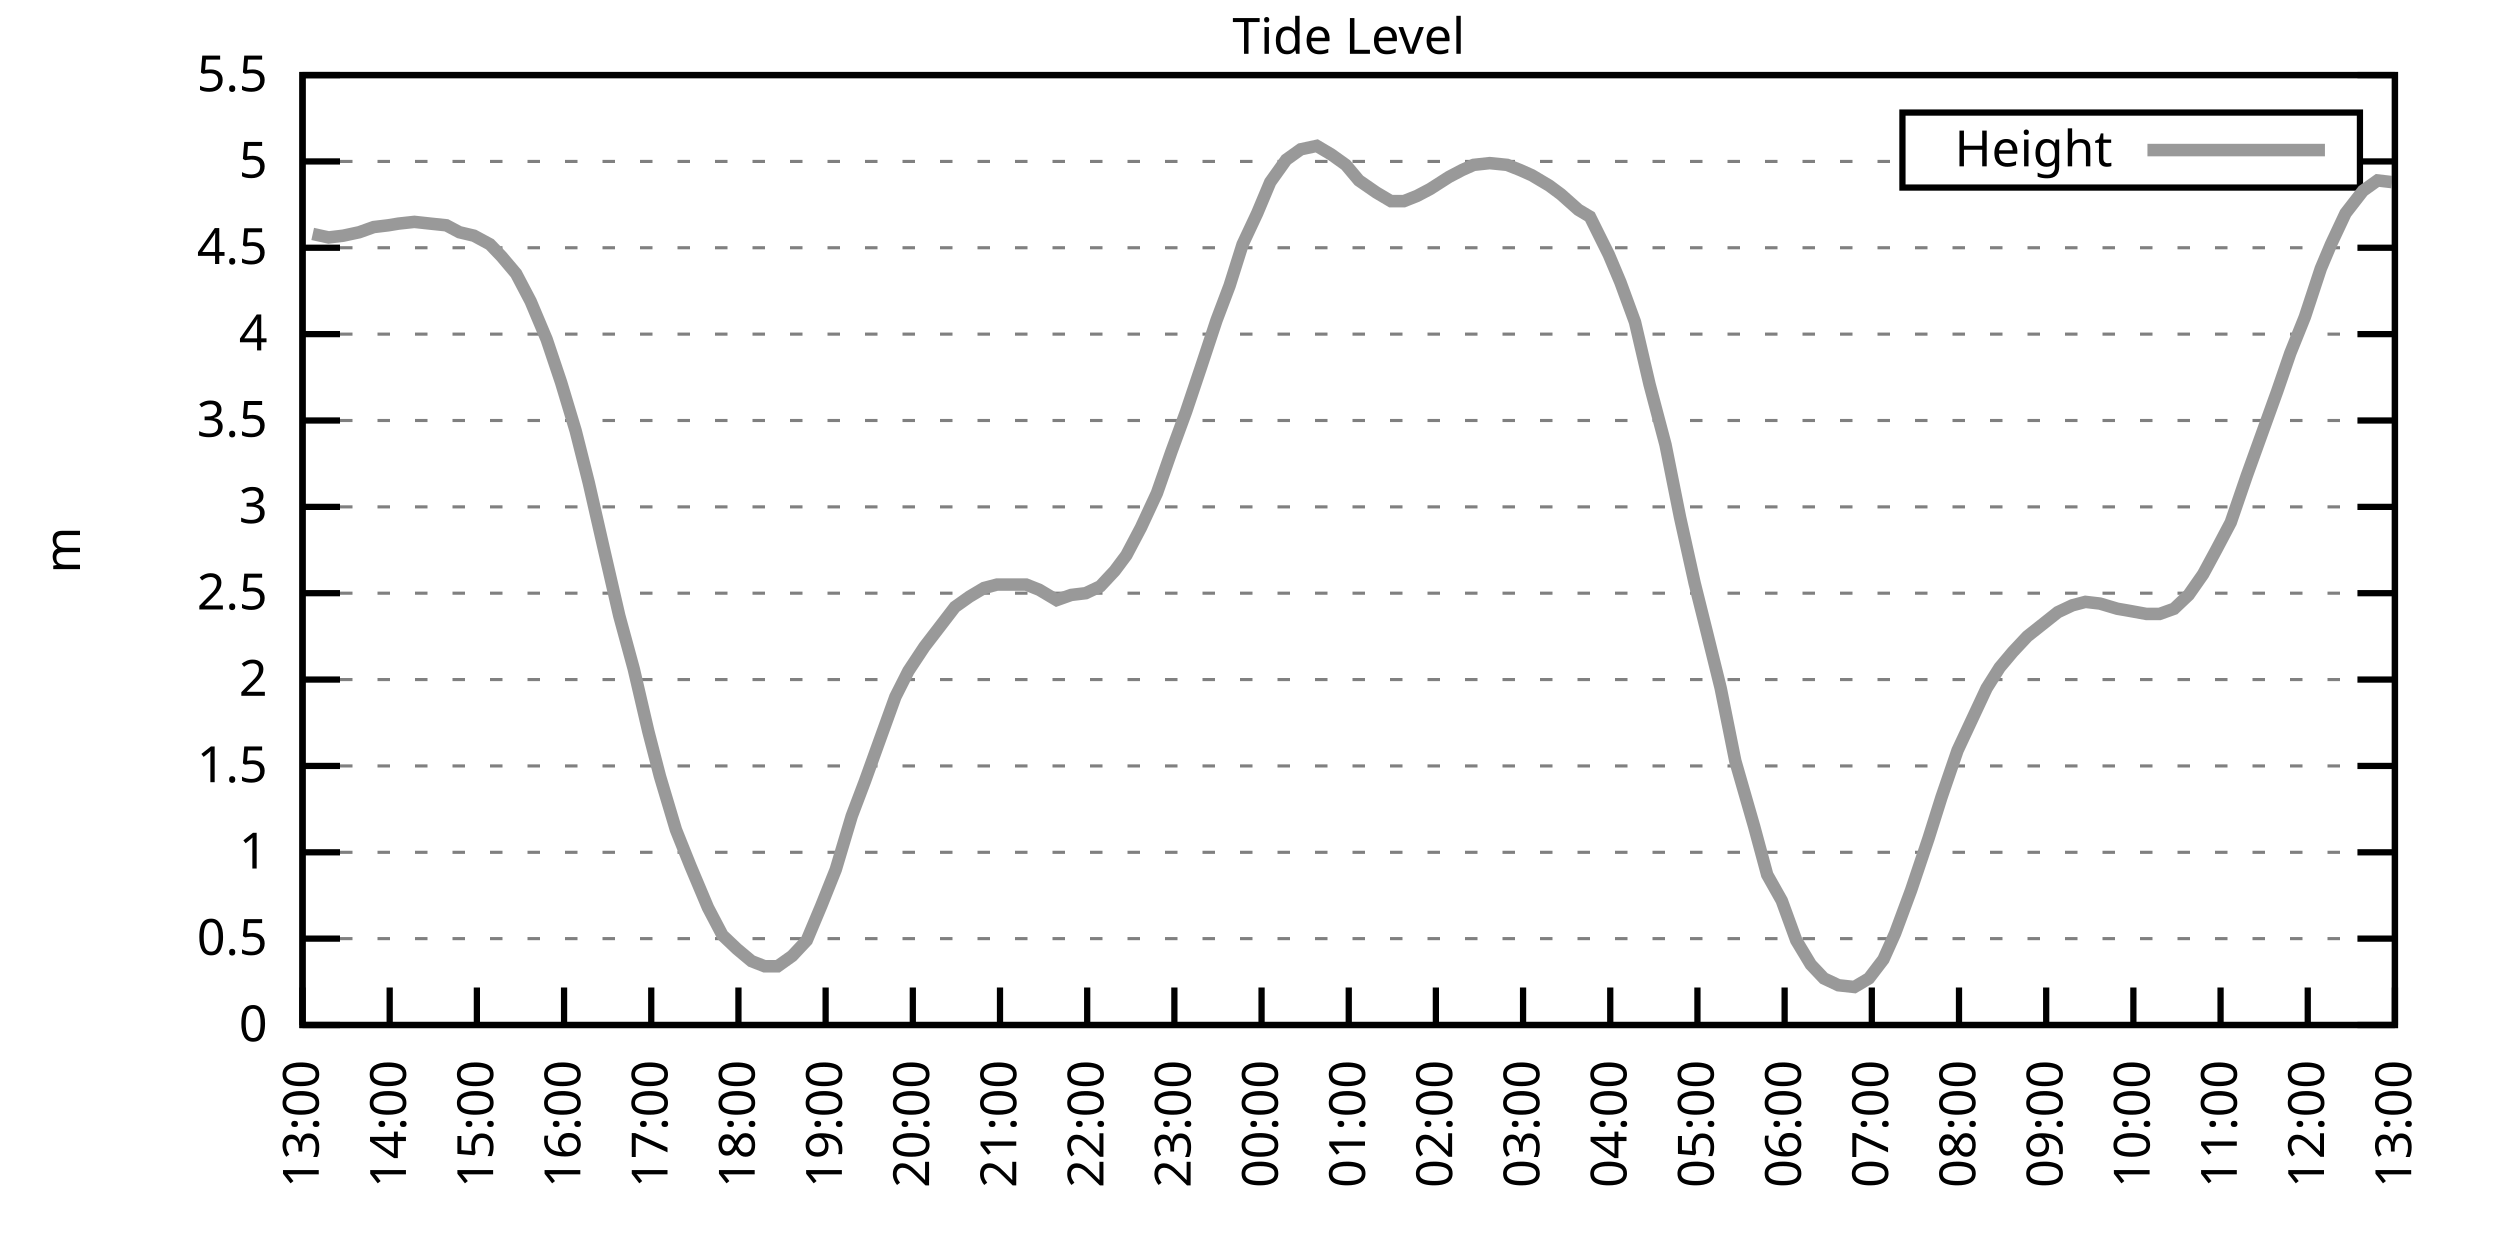
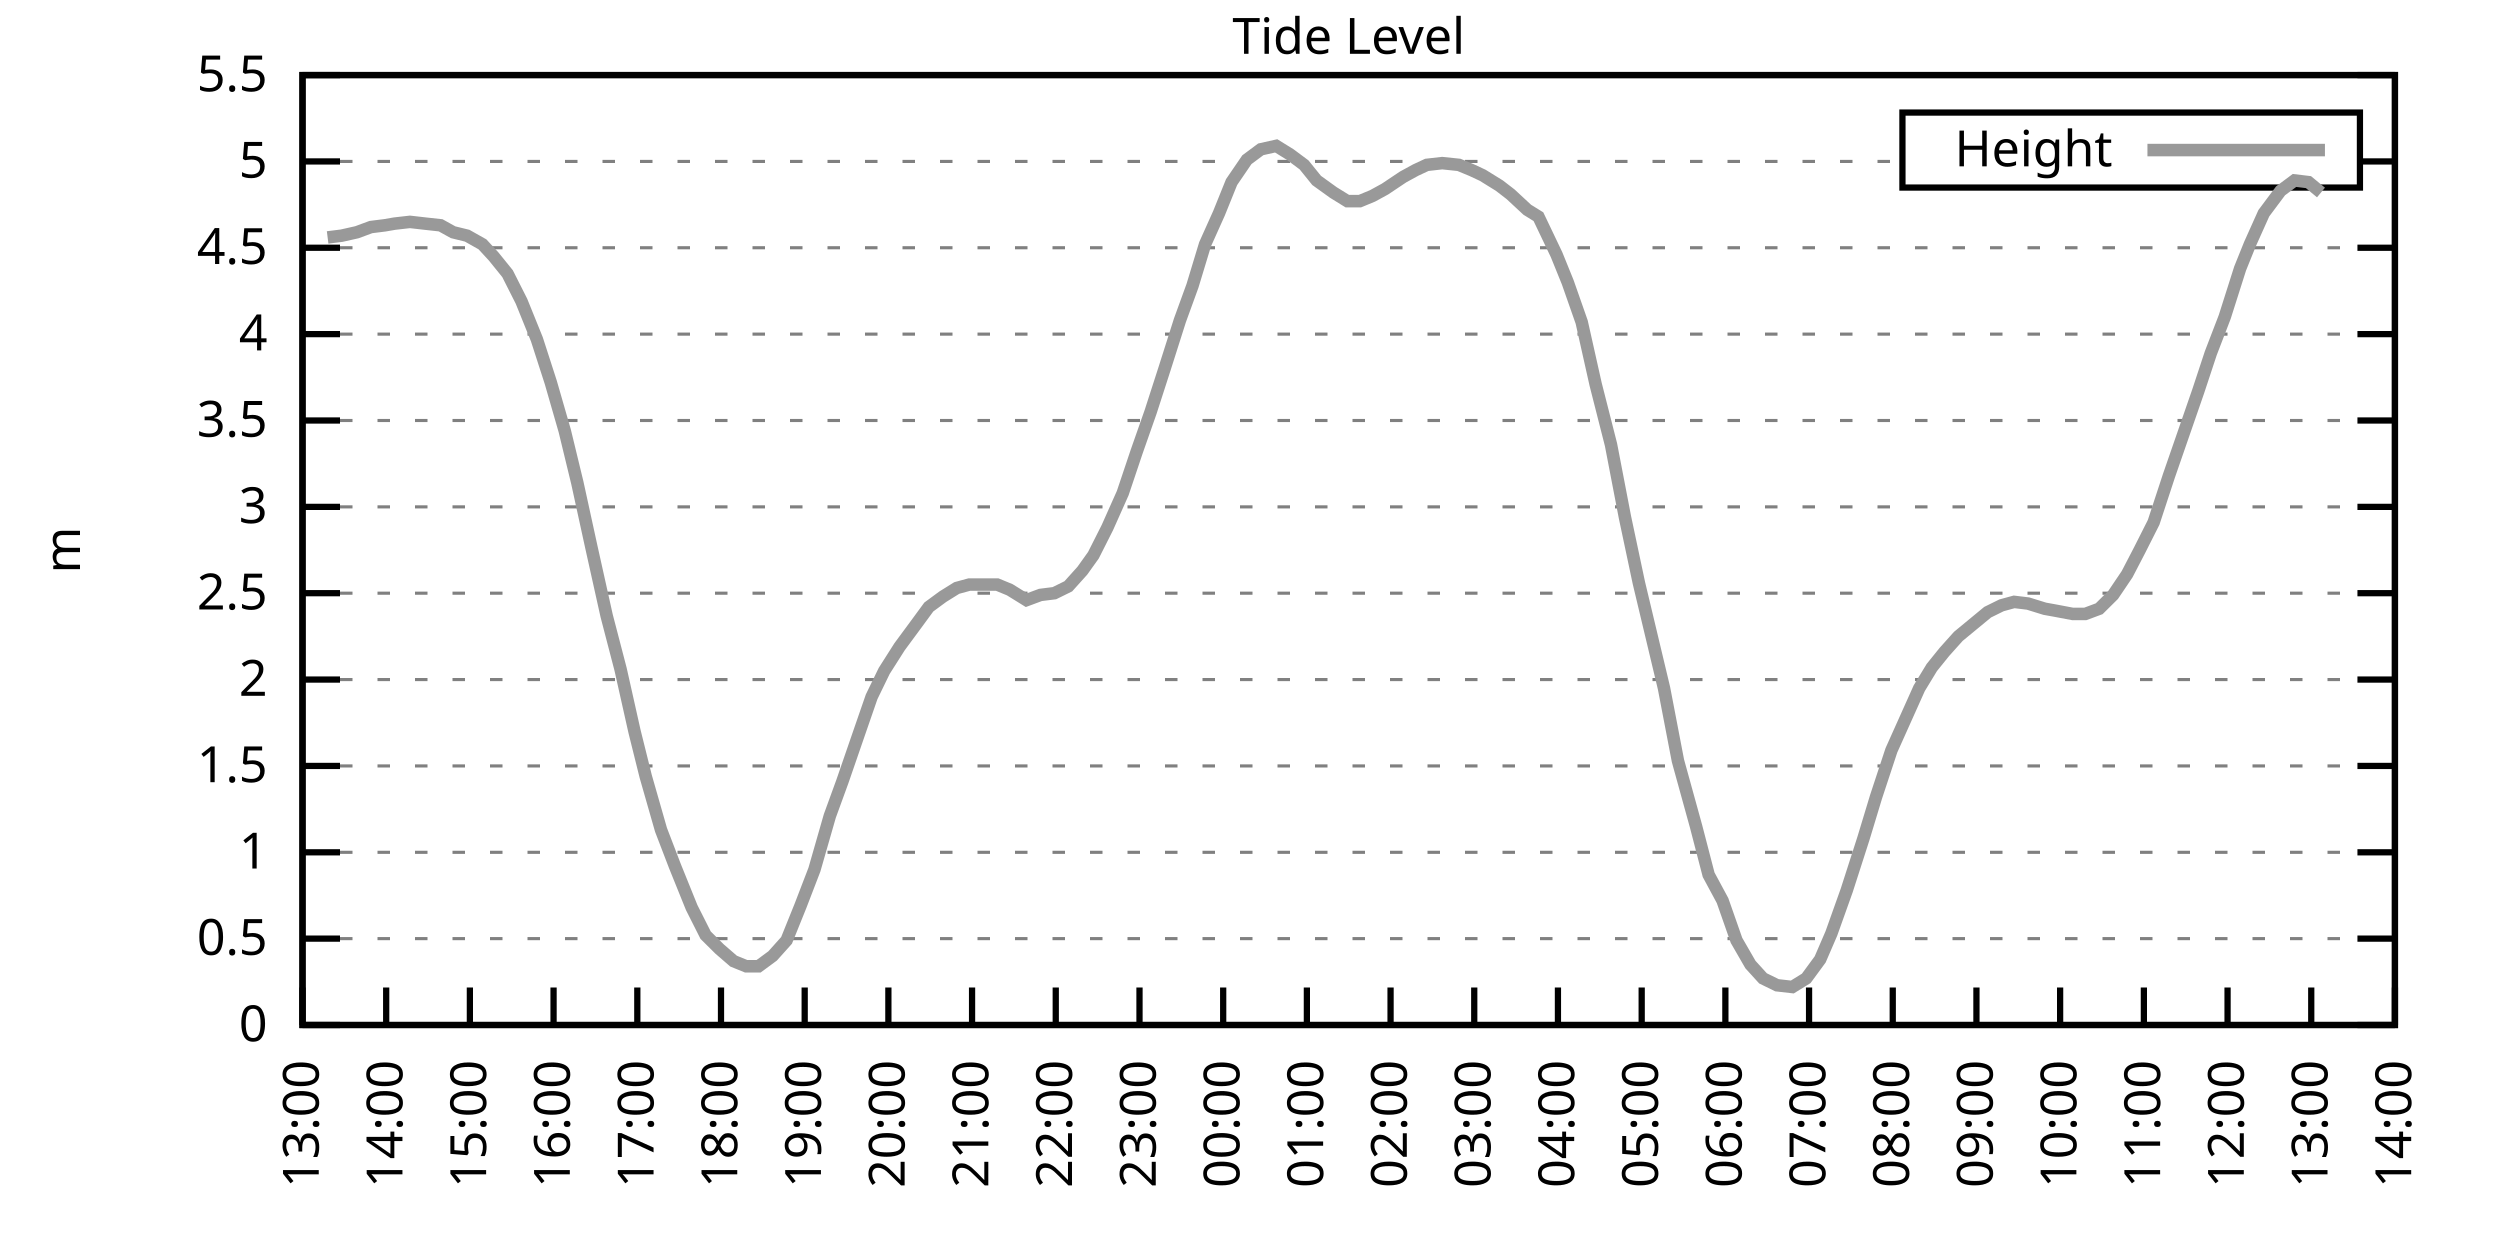
<svg xmlns="http://www.w3.org/2000/svg" xmlns:xlink="http://www.w3.org/1999/xlink" width="400" height="200" viewBox="0 0 400 200">
  <g id="gnuplot_canvas">
    <rect x="0" y="0" width="400" height="200" fill="none" />
    <defs>
      <circle id="gpDot" r="0.5" stroke-width="0.5" stroke="currentColor" />
      <path id="gpPt0" stroke-width="0.333" stroke="currentColor" d="M-1,0 h2 M0,-1 v2" />
      <path id="gpPt1" stroke-width="0.333" stroke="currentColor" d="M-1,-1 L1,1 M1,-1 L-1,1" />
      <path id="gpPt2" stroke-width="0.333" stroke="currentColor" d="M-1,0 L1,0 M0,-1 L0,1 M-1,-1 L1,1 M-1,1 L1,-1" />
      <rect id="gpPt3" stroke-width="0.333" stroke="currentColor" x="-1" y="-1" width="2" height="2" />
      <rect id="gpPt4" stroke-width="0.333" stroke="currentColor" fill="currentColor" x="-1" y="-1" width="2" height="2" />
      <circle id="gpPt5" stroke-width="0.333" stroke="currentColor" cx="0" cy="0" r="1" />
      <use xlink:href="#gpPt5" id="gpPt6" fill="currentColor" stroke="none" />
      <path id="gpPt7" stroke-width="0.333" stroke="currentColor" d="M0,-1.33 L-1.33,0.67 L1.33,0.67 z" />
      <use xlink:href="#gpPt7" id="gpPt8" fill="currentColor" stroke="none" />
      <use xlink:href="#gpPt7" id="gpPt9" stroke="currentColor" transform="rotate(180)" />
      <use xlink:href="#gpPt9" id="gpPt10" fill="currentColor" stroke="none" />
      <use xlink:href="#gpPt3" id="gpPt11" stroke="currentColor" transform="rotate(45)" />
      <use xlink:href="#gpPt11" id="gpPt12" fill="currentColor" stroke="none" />
      <path id="gpPt13" stroke-width="0.333" stroke="currentColor" d="M0,1.330 L1.265,0.411 L0.782,-1.067 L-0.782,-1.076 L-1.265,0.411 z" />
      <use xlink:href="#gpPt13" id="gpPt14" fill="currentColor" stroke="none" />
      <filter id="textbox" filterUnits="objectBoundingBox" x="0" y="0" height="1" width="1">
        <feFlood flood-color="white" flood-opacity="1" result="bgnd" />
        <feComposite in="SourceGraphic" in2="bgnd" operator="atop" />
      </filter>
      <filter id="greybox" filterUnits="objectBoundingBox" x="0" y="0" height="1" width="1">
        <feFlood flood-color="lightgrey" flood-opacity="1" result="grey" />
        <feComposite in="SourceGraphic" in2="grey" operator="atop" />
      </filter>
    </defs>
    <g fill="none" color="white" stroke="currentColor" stroke-width="1.00" stroke-linecap="butt" stroke-linejoin="miter">
</g>
    <g fill="none" color="black" stroke="currentColor" stroke-width="1.00" stroke-linecap="butt" stroke-linejoin="miter">
      <g stroke="none" shape-rendering="crispEdges">
        <polygon fill="rgb(255, 255, 255)" points="48.40,164.00 383.18,164.00 383.18,12.02 48.40,12.02 " />
      </g>
    </g>
    <g fill="none" color="black" stroke="currentColor" stroke-width="1.00" stroke-linecap="butt" stroke-linejoin="miter">
</g>
    <g fill="none" color="black" stroke="black" stroke-width="0.50" stroke-linecap="butt" stroke-linejoin="miter">
</g>
    <g fill="none" color="gray" stroke="currentColor" stroke-width="0.50" stroke-linecap="butt" stroke-linejoin="miter">
      <path stroke="gray" stroke-dasharray="2,4" class="gridline" d="M48.40,164.00 L383.19,164.00  " />
    </g>
    <g fill="none" color="gray" stroke="gray" stroke-width="1.00" stroke-linecap="butt" stroke-linejoin="miter">
</g>
    <g fill="none" color="black" stroke="currentColor" stroke-width="1.00" stroke-linecap="butt" stroke-linejoin="miter">
      <path stroke="black" d="M48.40,164.00 L54.40,164.00 M383.19,164.00 L377.19,164.00  " />
      <g transform="translate(42.80,166.60)" stroke="none" fill="black" font-family="Sans" font-size="8.00" text-anchor="end">
        <text>
          <tspan font-family="Sans"> 0</tspan>
        </text>
      </g>
    </g>
    <g fill="none" color="black" stroke="currentColor" stroke-width="1.00" stroke-linecap="butt" stroke-linejoin="miter">
</g>
    <g fill="none" color="black" stroke="black" stroke-width="0.50" stroke-linecap="butt" stroke-linejoin="miter">
</g>
    <g fill="none" color="gray" stroke="currentColor" stroke-width="0.50" stroke-linecap="butt" stroke-linejoin="miter">
      <path stroke="gray" stroke-dasharray="2,4" class="gridline" d="M48.40,150.18 L383.19,150.18  " />
    </g>
    <g fill="none" color="gray" stroke="gray" stroke-width="1.00" stroke-linecap="butt" stroke-linejoin="miter">
</g>
    <g fill="none" color="black" stroke="currentColor" stroke-width="1.00" stroke-linecap="butt" stroke-linejoin="miter">
      <path stroke="black" d="M48.40,150.18 L54.40,150.18 M383.19,150.18 L377.19,150.18  " />
      <g transform="translate(42.80,152.78)" stroke="none" fill="black" font-family="Sans" font-size="8.00" text-anchor="end">
        <text>
          <tspan font-family="Sans"> 0.5</tspan>
        </text>
      </g>
    </g>
    <g fill="none" color="black" stroke="currentColor" stroke-width="1.00" stroke-linecap="butt" stroke-linejoin="miter">
</g>
    <g fill="none" color="black" stroke="black" stroke-width="0.50" stroke-linecap="butt" stroke-linejoin="miter">
</g>
    <g fill="none" color="gray" stroke="currentColor" stroke-width="0.50" stroke-linecap="butt" stroke-linejoin="miter">
      <path stroke="gray" stroke-dasharray="2,4" class="gridline" d="M48.40,136.37 L383.19,136.37  " />
    </g>
    <g fill="none" color="gray" stroke="gray" stroke-width="1.00" stroke-linecap="butt" stroke-linejoin="miter">
</g>
    <g fill="none" color="black" stroke="currentColor" stroke-width="1.00" stroke-linecap="butt" stroke-linejoin="miter">
      <path stroke="black" d="M48.40,136.37 L54.40,136.37 M383.19,136.37 L377.19,136.37  " />
      <g transform="translate(42.80,138.97)" stroke="none" fill="black" font-family="Sans" font-size="8.00" text-anchor="end">
        <text>
          <tspan font-family="Sans"> 1</tspan>
        </text>
      </g>
    </g>
    <g fill="none" color="black" stroke="currentColor" stroke-width="1.00" stroke-linecap="butt" stroke-linejoin="miter">
</g>
    <g fill="none" color="black" stroke="black" stroke-width="0.50" stroke-linecap="butt" stroke-linejoin="miter">
</g>
    <g fill="none" color="gray" stroke="currentColor" stroke-width="0.50" stroke-linecap="butt" stroke-linejoin="miter">
      <path stroke="gray" stroke-dasharray="2,4" class="gridline" d="M48.40,122.55 L383.19,122.55  " />
    </g>
    <g fill="none" color="gray" stroke="gray" stroke-width="1.00" stroke-linecap="butt" stroke-linejoin="miter">
</g>
    <g fill="none" color="black" stroke="currentColor" stroke-width="1.00" stroke-linecap="butt" stroke-linejoin="miter">
      <path stroke="black" d="M48.40,122.55 L54.40,122.55 M383.19,122.55 L377.19,122.55  " />
      <g transform="translate(42.80,125.15)" stroke="none" fill="black" font-family="Sans" font-size="8.00" text-anchor="end">
        <text>
          <tspan font-family="Sans"> 1.5</tspan>
        </text>
      </g>
    </g>
    <g fill="none" color="black" stroke="currentColor" stroke-width="1.00" stroke-linecap="butt" stroke-linejoin="miter">
</g>
    <g fill="none" color="black" stroke="black" stroke-width="0.50" stroke-linecap="butt" stroke-linejoin="miter">
</g>
    <g fill="none" color="gray" stroke="currentColor" stroke-width="0.50" stroke-linecap="butt" stroke-linejoin="miter">
      <path stroke="gray" stroke-dasharray="2,4" class="gridline" d="M48.40,108.73 L383.19,108.73  " />
    </g>
    <g fill="none" color="gray" stroke="gray" stroke-width="1.00" stroke-linecap="butt" stroke-linejoin="miter">
</g>
    <g fill="none" color="black" stroke="currentColor" stroke-width="1.00" stroke-linecap="butt" stroke-linejoin="miter">
      <path stroke="black" d="M48.40,108.73 L54.40,108.73 M383.19,108.73 L377.19,108.73  " />
      <g transform="translate(42.80,111.33)" stroke="none" fill="black" font-family="Sans" font-size="8.00" text-anchor="end">
        <text>
          <tspan font-family="Sans"> 2</tspan>
        </text>
      </g>
    </g>
    <g fill="none" color="black" stroke="currentColor" stroke-width="1.00" stroke-linecap="butt" stroke-linejoin="miter">
</g>
    <g fill="none" color="black" stroke="black" stroke-width="0.50" stroke-linecap="butt" stroke-linejoin="miter">
</g>
    <g fill="none" color="gray" stroke="currentColor" stroke-width="0.50" stroke-linecap="butt" stroke-linejoin="miter">
      <path stroke="gray" stroke-dasharray="2,4" class="gridline" d="M48.40,94.91 L383.19,94.91  " />
    </g>
    <g fill="none" color="gray" stroke="gray" stroke-width="1.00" stroke-linecap="butt" stroke-linejoin="miter">
</g>
    <g fill="none" color="black" stroke="currentColor" stroke-width="1.00" stroke-linecap="butt" stroke-linejoin="miter">
      <path stroke="black" d="M48.40,94.91 L54.40,94.91 M383.19,94.91 L377.19,94.91  " />
      <g transform="translate(42.80,97.51)" stroke="none" fill="black" font-family="Sans" font-size="8.00" text-anchor="end">
        <text>
          <tspan font-family="Sans"> 2.5</tspan>
        </text>
      </g>
    </g>
    <g fill="none" color="black" stroke="currentColor" stroke-width="1.00" stroke-linecap="butt" stroke-linejoin="miter">
</g>
    <g fill="none" color="black" stroke="black" stroke-width="0.50" stroke-linecap="butt" stroke-linejoin="miter">
</g>
    <g fill="none" color="gray" stroke="currentColor" stroke-width="0.50" stroke-linecap="butt" stroke-linejoin="miter">
      <path stroke="gray" stroke-dasharray="2,4" class="gridline" d="M48.40,81.10 L383.19,81.10  " />
    </g>
    <g fill="none" color="gray" stroke="gray" stroke-width="1.00" stroke-linecap="butt" stroke-linejoin="miter">
</g>
    <g fill="none" color="black" stroke="currentColor" stroke-width="1.00" stroke-linecap="butt" stroke-linejoin="miter">
      <path stroke="black" d="M48.40,81.10 L54.40,81.10 M383.19,81.10 L377.19,81.10  " />
      <g transform="translate(42.80,83.70)" stroke="none" fill="black" font-family="Sans" font-size="8.00" text-anchor="end">
        <text>
          <tspan font-family="Sans"> 3</tspan>
        </text>
      </g>
    </g>
    <g fill="none" color="black" stroke="currentColor" stroke-width="1.00" stroke-linecap="butt" stroke-linejoin="miter">
</g>
    <g fill="none" color="black" stroke="black" stroke-width="0.50" stroke-linecap="butt" stroke-linejoin="miter">
</g>
    <g fill="none" color="gray" stroke="currentColor" stroke-width="0.50" stroke-linecap="butt" stroke-linejoin="miter">
      <path stroke="gray" stroke-dasharray="2,4" class="gridline" d="M48.40,67.28 L383.19,67.28  " />
    </g>
    <g fill="none" color="gray" stroke="gray" stroke-width="1.00" stroke-linecap="butt" stroke-linejoin="miter">
</g>
    <g fill="none" color="black" stroke="currentColor" stroke-width="1.00" stroke-linecap="butt" stroke-linejoin="miter">
      <path stroke="black" d="M48.40,67.28 L54.40,67.28 M383.19,67.28 L377.19,67.28  " />
      <g transform="translate(42.80,69.88)" stroke="none" fill="black" font-family="Sans" font-size="8.00" text-anchor="end">
        <text>
          <tspan font-family="Sans"> 3.5</tspan>
        </text>
      </g>
    </g>
    <g fill="none" color="black" stroke="currentColor" stroke-width="1.00" stroke-linecap="butt" stroke-linejoin="miter">
</g>
    <g fill="none" color="black" stroke="black" stroke-width="0.50" stroke-linecap="butt" stroke-linejoin="miter">
</g>
    <g fill="none" color="gray" stroke="currentColor" stroke-width="0.50" stroke-linecap="butt" stroke-linejoin="miter">
      <path stroke="gray" stroke-dasharray="2,4" class="gridline" d="M48.40,53.46 L383.19,53.46  " />
    </g>
    <g fill="none" color="gray" stroke="gray" stroke-width="1.00" stroke-linecap="butt" stroke-linejoin="miter">
</g>
    <g fill="none" color="black" stroke="currentColor" stroke-width="1.00" stroke-linecap="butt" stroke-linejoin="miter">
      <path stroke="black" d="M48.40,53.46 L54.40,53.46 M383.19,53.46 L377.19,53.46  " />
      <g transform="translate(42.80,56.06)" stroke="none" fill="black" font-family="Sans" font-size="8.00" text-anchor="end">
        <text>
          <tspan font-family="Sans"> 4</tspan>
        </text>
      </g>
    </g>
    <g fill="none" color="black" stroke="currentColor" stroke-width="1.00" stroke-linecap="butt" stroke-linejoin="miter">
</g>
    <g fill="none" color="black" stroke="black" stroke-width="0.50" stroke-linecap="butt" stroke-linejoin="miter">
</g>
    <g fill="none" color="gray" stroke="currentColor" stroke-width="0.50" stroke-linecap="butt" stroke-linejoin="miter">
      <path stroke="gray" stroke-dasharray="2,4" class="gridline" d="M48.40,39.64 L383.19,39.64  " />
    </g>
    <g fill="none" color="gray" stroke="gray" stroke-width="1.00" stroke-linecap="butt" stroke-linejoin="miter">
</g>
    <g fill="none" color="black" stroke="currentColor" stroke-width="1.00" stroke-linecap="butt" stroke-linejoin="miter">
      <path stroke="black" d="M48.40,39.64 L54.40,39.64 M383.19,39.64 L377.19,39.64  " />
      <g transform="translate(42.80,42.24)" stroke="none" fill="black" font-family="Sans" font-size="8.00" text-anchor="end">
        <text>
          <tspan font-family="Sans"> 4.5</tspan>
        </text>
      </g>
    </g>
    <g fill="none" color="black" stroke="currentColor" stroke-width="1.00" stroke-linecap="butt" stroke-linejoin="miter">
</g>
    <g fill="none" color="black" stroke="black" stroke-width="0.50" stroke-linecap="butt" stroke-linejoin="miter">
</g>
    <g fill="none" color="gray" stroke="currentColor" stroke-width="0.50" stroke-linecap="butt" stroke-linejoin="miter">
      <path stroke="gray" stroke-dasharray="2,4" class="gridline" d="M48.40,25.83 L304.39,25.83 M377.59,25.83 L383.19,25.83  " />
    </g>
    <g fill="none" color="gray" stroke="gray" stroke-width="1.00" stroke-linecap="butt" stroke-linejoin="miter">
</g>
    <g fill="none" color="black" stroke="currentColor" stroke-width="1.00" stroke-linecap="butt" stroke-linejoin="miter">
      <path stroke="black" d="M48.40,25.83 L54.40,25.83 M383.19,25.83 L377.19,25.83  " />
      <g transform="translate(42.80,28.43)" stroke="none" fill="black" font-family="Sans" font-size="8.00" text-anchor="end">
        <text>
          <tspan font-family="Sans"> 5</tspan>
        </text>
      </g>
    </g>
    <g fill="none" color="black" stroke="currentColor" stroke-width="1.00" stroke-linecap="butt" stroke-linejoin="miter">
</g>
    <g fill="none" color="black" stroke="black" stroke-width="0.50" stroke-linecap="butt" stroke-linejoin="miter">
</g>
    <g fill="none" color="gray" stroke="currentColor" stroke-width="0.50" stroke-linecap="butt" stroke-linejoin="miter">
      <path stroke="gray" stroke-dasharray="2,4" class="gridline" d="M48.40,12.01 L383.19,12.01  " />
    </g>
    <g fill="none" color="gray" stroke="gray" stroke-width="1.00" stroke-linecap="butt" stroke-linejoin="miter">
</g>
    <g fill="none" color="black" stroke="currentColor" stroke-width="1.00" stroke-linecap="butt" stroke-linejoin="miter">
      <path stroke="black" d="M48.40,12.01 L54.40,12.01 M383.19,12.01 L377.19,12.01  " />
      <g transform="translate(42.80,14.61)" stroke="none" fill="black" font-family="Sans" font-size="8.00" text-anchor="end">
        <text>
          <tspan font-family="Sans"> 5.5</tspan>
        </text>
      </g>
    </g>
    <g fill="none" color="black" stroke="currentColor" stroke-width="1.00" stroke-linecap="butt" stroke-linejoin="miter">
      <path stroke="black" d="M48.40,164.00 L48.40,158.00  " />
      <g transform="translate(51.00,169.60) rotate(270.00)" stroke="none" fill="black" font-family="Sans" font-size="8.00" text-anchor="end">
        <text>
          <tspan font-family="Sans">13:00</tspan>
        </text>
      </g>
    </g>
    <g fill="none" color="black" stroke="currentColor" stroke-width="1.00" stroke-linecap="butt" stroke-linejoin="miter">
-       <path stroke="black" d="M62.35,164.00 L62.35,158.00  " />
-       <g transform="translate(64.95,169.60) rotate(270.00)" stroke="none" fill="black" font-family="Sans" font-size="8.00" text-anchor="end">
+       <path stroke="black" d="M61.79,164.00 L61.79,158.00  " />
+       <g transform="translate(64.39,169.60) rotate(270.00)" stroke="none" fill="black" font-family="Sans" font-size="8.00" text-anchor="end">
        <text>
          <tspan font-family="Sans">14:00</tspan>
        </text>
      </g>
    </g>
    <g fill="none" color="black" stroke="currentColor" stroke-width="1.00" stroke-linecap="butt" stroke-linejoin="miter">
-       <path stroke="black" d="M76.30,164.00 L76.30,158.00  " />
-       <g transform="translate(78.90,169.60) rotate(270.00)" stroke="none" fill="black" font-family="Sans" font-size="8.00" text-anchor="end">
+       <path stroke="black" d="M75.18,164.00 L75.18,158.00  " />
+       <g transform="translate(77.78,169.60) rotate(270.00)" stroke="none" fill="black" font-family="Sans" font-size="8.00" text-anchor="end">
        <text>
          <tspan font-family="Sans">15:00</tspan>
        </text>
      </g>
    </g>
    <g fill="none" color="black" stroke="currentColor" stroke-width="1.00" stroke-linecap="butt" stroke-linejoin="miter">
-       <path stroke="black" d="M90.25,164.00 L90.25,158.00  " />
-       <g transform="translate(92.85,169.60) rotate(270.00)" stroke="none" fill="black" font-family="Sans" font-size="8.00" text-anchor="end">
+       <path stroke="black" d="M88.57,164.00 L88.57,158.00  " />
+       <g transform="translate(91.17,169.60) rotate(270.00)" stroke="none" fill="black" font-family="Sans" font-size="8.00" text-anchor="end">
        <text>
          <tspan font-family="Sans">16:00</tspan>
        </text>
      </g>
    </g>
    <g fill="none" color="black" stroke="currentColor" stroke-width="1.00" stroke-linecap="butt" stroke-linejoin="miter">
-       <path stroke="black" d="M104.20,164.00 L104.20,158.00  " />
-       <g transform="translate(106.80,169.60) rotate(270.00)" stroke="none" fill="black" font-family="Sans" font-size="8.00" text-anchor="end">
+       <path stroke="black" d="M101.97,164.00 L101.97,158.00  " />
+       <g transform="translate(104.57,169.60) rotate(270.00)" stroke="none" fill="black" font-family="Sans" font-size="8.00" text-anchor="end">
        <text>
          <tspan font-family="Sans">17:00</tspan>
        </text>
      </g>
    </g>
    <g fill="none" color="black" stroke="currentColor" stroke-width="1.00" stroke-linecap="butt" stroke-linejoin="miter">
-       <path stroke="black" d="M118.15,164.00 L118.15,158.00  " />
-       <g transform="translate(120.75,169.60) rotate(270.00)" stroke="none" fill="black" font-family="Sans" font-size="8.00" text-anchor="end">
+       <path stroke="black" d="M115.36,164.00 L115.36,158.00  " />
+       <g transform="translate(117.96,169.60) rotate(270.00)" stroke="none" fill="black" font-family="Sans" font-size="8.00" text-anchor="end">
        <text>
          <tspan font-family="Sans">18:00</tspan>
        </text>
      </g>
    </g>
    <g fill="none" color="black" stroke="currentColor" stroke-width="1.00" stroke-linecap="butt" stroke-linejoin="miter">
-       <path stroke="black" d="M132.10,164.00 L132.10,158.00  " />
-       <g transform="translate(134.70,169.60) rotate(270.00)" stroke="none" fill="black" font-family="Sans" font-size="8.00" text-anchor="end">
+       <path stroke="black" d="M128.75,164.00 L128.75,158.00  " />
+       <g transform="translate(131.35,169.60) rotate(270.00)" stroke="none" fill="black" font-family="Sans" font-size="8.00" text-anchor="end">
        <text>
          <tspan font-family="Sans">19:00</tspan>
        </text>
      </g>
    </g>
    <g fill="none" color="black" stroke="currentColor" stroke-width="1.00" stroke-linecap="butt" stroke-linejoin="miter">
-       <path stroke="black" d="M146.05,164.00 L146.05,158.00  " />
-       <g transform="translate(148.65,169.60) rotate(270.00)" stroke="none" fill="black" font-family="Sans" font-size="8.00" text-anchor="end">
+       <path stroke="black" d="M142.14,164.00 L142.14,158.00  " />
+       <g transform="translate(144.74,169.60) rotate(270.00)" stroke="none" fill="black" font-family="Sans" font-size="8.00" text-anchor="end">
        <text>
          <tspan font-family="Sans">20:00</tspan>
        </text>
      </g>
    </g>
    <g fill="none" color="black" stroke="currentColor" stroke-width="1.00" stroke-linecap="butt" stroke-linejoin="miter">
-       <path stroke="black" d="M160.00,164.00 L160.00,158.00  " />
-       <g transform="translate(162.60,169.60) rotate(270.00)" stroke="none" fill="black" font-family="Sans" font-size="8.00" text-anchor="end">
+       <path stroke="black" d="M155.53,164.00 L155.53,158.00  " />
+       <g transform="translate(158.13,169.60) rotate(270.00)" stroke="none" fill="black" font-family="Sans" font-size="8.00" text-anchor="end">
        <text>
          <tspan font-family="Sans">21:00</tspan>
        </text>
      </g>
    </g>
    <g fill="none" color="black" stroke="currentColor" stroke-width="1.00" stroke-linecap="butt" stroke-linejoin="miter">
-       <path stroke="black" d="M173.95,164.00 L173.95,158.00  " />
-       <g transform="translate(176.55,169.60) rotate(270.00)" stroke="none" fill="black" font-family="Sans" font-size="8.00" text-anchor="end">
+       <path stroke="black" d="M168.92,164.00 L168.92,158.00  " />
+       <g transform="translate(171.52,169.60) rotate(270.00)" stroke="none" fill="black" font-family="Sans" font-size="8.00" text-anchor="end">
        <text>
          <tspan font-family="Sans">22:00</tspan>
        </text>
      </g>
    </g>
    <g fill="none" color="black" stroke="currentColor" stroke-width="1.00" stroke-linecap="butt" stroke-linejoin="miter">
-       <path stroke="black" d="M187.90,164.00 L187.90,158.00  " />
-       <g transform="translate(190.50,169.60) rotate(270.00)" stroke="none" fill="black" font-family="Sans" font-size="8.00" text-anchor="end">
+       <path stroke="black" d="M182.32,164.00 L182.32,158.00  " />
+       <g transform="translate(184.92,169.60) rotate(270.00)" stroke="none" fill="black" font-family="Sans" font-size="8.00" text-anchor="end">
        <text>
          <tspan font-family="Sans">23:00</tspan>
        </text>
      </g>
    </g>
    <g fill="none" color="black" stroke="currentColor" stroke-width="1.00" stroke-linecap="butt" stroke-linejoin="miter">
-       <path stroke="black" d="M201.85,164.00 L201.85,158.00  " />
-       <g transform="translate(204.45,169.60) rotate(270.00)" stroke="none" fill="black" font-family="Sans" font-size="8.00" text-anchor="end">
+       <path stroke="black" d="M195.71,164.00 L195.71,158.00  " />
+       <g transform="translate(198.31,169.60) rotate(270.00)" stroke="none" fill="black" font-family="Sans" font-size="8.00" text-anchor="end">
        <text>
          <tspan font-family="Sans">00:00</tspan>
        </text>
      </g>
    </g>
    <g fill="none" color="black" stroke="currentColor" stroke-width="1.00" stroke-linecap="butt" stroke-linejoin="miter">
-       <path stroke="black" d="M215.80,164.00 L215.80,158.00  " />
-       <g transform="translate(218.40,169.60) rotate(270.00)" stroke="none" fill="black" font-family="Sans" font-size="8.00" text-anchor="end">
+       <path stroke="black" d="M209.10,164.00 L209.10,158.00  " />
+       <g transform="translate(211.70,169.60) rotate(270.00)" stroke="none" fill="black" font-family="Sans" font-size="8.00" text-anchor="end">
        <text>
          <tspan font-family="Sans">01:00</tspan>
        </text>
      </g>
    </g>
    <g fill="none" color="black" stroke="currentColor" stroke-width="1.00" stroke-linecap="butt" stroke-linejoin="miter">
-       <path stroke="black" d="M229.74,164.00 L229.74,158.00  " />
-       <g transform="translate(232.34,169.60) rotate(270.00)" stroke="none" fill="black" font-family="Sans" font-size="8.00" text-anchor="end">
+       <path stroke="black" d="M222.49,164.00 L222.49,158.00  " />
+       <g transform="translate(225.09,169.60) rotate(270.00)" stroke="none" fill="black" font-family="Sans" font-size="8.00" text-anchor="end">
        <text>
          <tspan font-family="Sans">02:00</tspan>
        </text>
      </g>
    </g>
    <g fill="none" color="black" stroke="currentColor" stroke-width="1.00" stroke-linecap="butt" stroke-linejoin="miter">
-       <path stroke="black" d="M243.69,164.00 L243.69,158.00  " />
-       <g transform="translate(246.29,169.60) rotate(270.00)" stroke="none" fill="black" font-family="Sans" font-size="8.00" text-anchor="end">
+       <path stroke="black" d="M235.88,164.00 L235.88,158.00  " />
+       <g transform="translate(238.48,169.60) rotate(270.00)" stroke="none" fill="black" font-family="Sans" font-size="8.00" text-anchor="end">
        <text>
          <tspan font-family="Sans">03:00</tspan>
        </text>
      </g>
    </g>
    <g fill="none" color="black" stroke="currentColor" stroke-width="1.00" stroke-linecap="butt" stroke-linejoin="miter">
-       <path stroke="black" d="M257.64,164.00 L257.64,158.00  " />
-       <g transform="translate(260.24,169.60) rotate(270.00)" stroke="none" fill="black" font-family="Sans" font-size="8.00" text-anchor="end">
+       <path stroke="black" d="M249.27,164.00 L249.27,158.00  " />
+       <g transform="translate(251.87,169.60) rotate(270.00)" stroke="none" fill="black" font-family="Sans" font-size="8.00" text-anchor="end">
        <text>
          <tspan font-family="Sans">04:00</tspan>
        </text>
      </g>
    </g>
    <g fill="none" color="black" stroke="currentColor" stroke-width="1.00" stroke-linecap="butt" stroke-linejoin="miter">
-       <path stroke="black" d="M271.59,164.00 L271.59,158.00  " />
-       <g transform="translate(274.19,169.60) rotate(270.00)" stroke="none" fill="black" font-family="Sans" font-size="8.00" text-anchor="end">
+       <path stroke="black" d="M262.67,164.00 L262.67,158.00  " />
+       <g transform="translate(265.27,169.60) rotate(270.00)" stroke="none" fill="black" font-family="Sans" font-size="8.00" text-anchor="end">
        <text>
          <tspan font-family="Sans">05:00</tspan>
        </text>
      </g>
    </g>
    <g fill="none" color="black" stroke="currentColor" stroke-width="1.00" stroke-linecap="butt" stroke-linejoin="miter">
-       <path stroke="black" d="M285.54,164.00 L285.54,158.00  " />
-       <g transform="translate(288.14,169.60) rotate(270.00)" stroke="none" fill="black" font-family="Sans" font-size="8.00" text-anchor="end">
+       <path stroke="black" d="M276.06,164.00 L276.06,158.00  " />
+       <g transform="translate(278.66,169.60) rotate(270.00)" stroke="none" fill="black" font-family="Sans" font-size="8.00" text-anchor="end">
        <text>
          <tspan font-family="Sans">06:00</tspan>
        </text>
      </g>
    </g>
    <g fill="none" color="black" stroke="currentColor" stroke-width="1.00" stroke-linecap="butt" stroke-linejoin="miter">
-       <path stroke="black" d="M299.49,164.00 L299.49,158.00  " />
-       <g transform="translate(302.09,169.60) rotate(270.00)" stroke="none" fill="black" font-family="Sans" font-size="8.00" text-anchor="end">
+       <path stroke="black" d="M289.45,164.00 L289.45,158.00  " />
+       <g transform="translate(292.05,169.60) rotate(270.00)" stroke="none" fill="black" font-family="Sans" font-size="8.00" text-anchor="end">
        <text>
          <tspan font-family="Sans">07:00</tspan>
        </text>
      </g>
    </g>
    <g fill="none" color="black" stroke="currentColor" stroke-width="1.00" stroke-linecap="butt" stroke-linejoin="miter">
-       <path stroke="black" d="M313.44,164.00 L313.44,158.00  " />
-       <g transform="translate(316.04,169.60) rotate(270.00)" stroke="none" fill="black" font-family="Sans" font-size="8.00" text-anchor="end">
+       <path stroke="black" d="M302.84,164.00 L302.84,158.00  " />
+       <g transform="translate(305.44,169.60) rotate(270.00)" stroke="none" fill="black" font-family="Sans" font-size="8.00" text-anchor="end">
        <text>
          <tspan font-family="Sans">08:00</tspan>
        </text>
      </g>
    </g>
    <g fill="none" color="black" stroke="currentColor" stroke-width="1.00" stroke-linecap="butt" stroke-linejoin="miter">
-       <path stroke="black" d="M327.39,164.00 L327.39,158.00  " />
-       <g transform="translate(329.99,169.60) rotate(270.00)" stroke="none" fill="black" font-family="Sans" font-size="8.00" text-anchor="end">
+       <path stroke="black" d="M316.23,164.00 L316.23,158.00  " />
+       <g transform="translate(318.83,169.60) rotate(270.00)" stroke="none" fill="black" font-family="Sans" font-size="8.00" text-anchor="end">
        <text>
          <tspan font-family="Sans">09:00</tspan>
        </text>
      </g>
    </g>
    <g fill="none" color="black" stroke="currentColor" stroke-width="1.00" stroke-linecap="butt" stroke-linejoin="miter">
-       <path stroke="black" d="M341.34,164.00 L341.34,158.00  " />
-       <g transform="translate(343.94,169.60) rotate(270.00)" stroke="none" fill="black" font-family="Sans" font-size="8.00" text-anchor="end">
+       <path stroke="black" d="M329.62,164.00 L329.62,158.00  " />
+       <g transform="translate(332.22,169.60) rotate(270.00)" stroke="none" fill="black" font-family="Sans" font-size="8.00" text-anchor="end">
        <text>
          <tspan font-family="Sans">10:00</tspan>
        </text>
      </g>
    </g>
    <g fill="none" color="black" stroke="currentColor" stroke-width="1.00" stroke-linecap="butt" stroke-linejoin="miter">
-       <path stroke="black" d="M355.29,164.00 L355.29,158.00  " />
-       <g transform="translate(357.89,169.60) rotate(270.00)" stroke="none" fill="black" font-family="Sans" font-size="8.00" text-anchor="end">
+       <path stroke="black" d="M343.02,164.00 L343.02,158.00  " />
+       <g transform="translate(345.62,169.60) rotate(270.00)" stroke="none" fill="black" font-family="Sans" font-size="8.00" text-anchor="end">
        <text>
          <tspan font-family="Sans">11:00</tspan>
        </text>
      </g>
    </g>
    <g fill="none" color="black" stroke="currentColor" stroke-width="1.00" stroke-linecap="butt" stroke-linejoin="miter">
-       <path stroke="black" d="M369.24,164.00 L369.24,158.00  " />
-       <g transform="translate(371.84,169.60) rotate(270.00)" stroke="none" fill="black" font-family="Sans" font-size="8.00" text-anchor="end">
+       <path stroke="black" d="M356.41,164.00 L356.41,158.00  " />
+       <g transform="translate(359.01,169.60) rotate(270.00)" stroke="none" fill="black" font-family="Sans" font-size="8.00" text-anchor="end">
        <text>
          <tspan font-family="Sans">12:00</tspan>
+         </text>
+       </g>
+     </g>
+     <g fill="none" color="black" stroke="currentColor" stroke-width="1.00" stroke-linecap="butt" stroke-linejoin="miter">
+       <path stroke="black" d="M369.80,164.00 L369.80,158.00  " />
+       <g transform="translate(372.40,169.60) rotate(270.00)" stroke="none" fill="black" font-family="Sans" font-size="8.00" text-anchor="end">
+         <text>
+           <tspan font-family="Sans">13:00</tspan>
        </text>
      </g>
    </g>
    <g fill="none" color="black" stroke="currentColor" stroke-width="1.00" stroke-linecap="butt" stroke-linejoin="miter">
      <path stroke="black" d="M383.19,164.00 L383.19,158.00  " />
      <g transform="translate(385.79,169.60) rotate(270.00)" stroke="none" fill="black" font-family="Sans" font-size="8.00" text-anchor="end">
        <text>
-           <tspan font-family="Sans">13:00</tspan>
+           <tspan font-family="Sans">14:00</tspan>
        </text>
      </g>
    </g>
    <g fill="none" color="black" stroke="currentColor" stroke-width="1.00" stroke-linecap="butt" stroke-linejoin="miter">
</g>
    <g fill="none" color="black" stroke="currentColor" stroke-width="1.00" stroke-linecap="butt" stroke-linejoin="miter">
      <path stroke="black" d="M48.40,12.01 L48.40,164.00 L383.19,164.00 L383.19,12.01 L48.40,12.01 Z  " />
    </g>
    <g fill="none" color="black" stroke="currentColor" stroke-width="1.00" stroke-linecap="butt" stroke-linejoin="miter">
</g>
    <g fill="none" color="black" stroke="currentColor" stroke-width="1.00" stroke-linecap="butt" stroke-linejoin="miter">
      <path stroke="black" d="M304.39,30.01 L304.39,18.01 L377.59,18.01 L377.59,30.01 L304.39,30.01 Z  " />
    </g>
    <g id="Tide_level_plot_1">
      <g fill="none" color="white" stroke="black" stroke-width="2.00" stroke-linecap="butt" stroke-linejoin="miter">
</g>
      <g fill="none" color="black" stroke="currentColor" stroke-width="2.00" stroke-linecap="butt" stroke-linejoin="miter">
        <g transform="translate(337.99,26.61)" stroke="none" fill="black" font-family="Sans" font-size="8.00" text-anchor="end">
          <text>
            <tspan font-family="Sans">Height</tspan>
          </text>
        </g>
      </g>
      <g fill="none" color="black" stroke="currentColor" stroke-width="2.00" stroke-linecap="butt" stroke-linejoin="miter">
-         <path stroke="rgb(153, 153, 153)" d="M343.59,24.01 L371.99,24.01 M50.03,37.43 L52.58,37.99 L54.91,37.71 L57.47,37.16 L59.79,36.33 L62.12,36.05   L63.74,35.78 L66.30,35.50 L68.86,35.78 L71.42,36.05 L73.51,37.16 L75.83,37.71 L78.39,39.09 L80.25,41.03   L82.58,43.79 L84.90,48.21 L87.46,54.29 L89.78,61.20 L92.11,68.94 L94.20,77.23 L96.53,87.45 L99.08,98.51   L101.41,107.07 L103.73,117.02 L105.59,124.21 L108.15,132.77 L110.48,138.58 L113.27,145.21 L115.59,149.63 L117.92,151.84   L120.24,153.78 L122.33,154.60 L124.43,154.60 L126.75,152.95 L129.08,150.46 L131.40,144.93 L133.72,139.13 L136.28,130.56   L138.37,125.04 L141.16,117.30 L143.26,111.49 L145.35,107.35 L147.91,103.48 L150.46,100.16 L152.79,97.12 L155.11,95.47   L157.44,94.08 L159.53,93.53 L161.86,93.53 L164.18,93.53 L166.27,94.36 L169.06,96.02 L171.39,95.19 L173.71,94.91   L176.04,93.81 L178.36,91.32 L180.22,88.83 L182.55,84.41 L185.11,78.89 L187.43,72.25 L189.76,65.90 L192.08,58.99   L194.64,51.25 L196.73,45.72 L198.82,39.09 L201.15,34.12 L203.24,29.14 L205.80,25.55 L208.12,23.89 L210.68,23.34   L213.01,24.72 L215.33,26.38 L217.42,28.87 L220.21,30.80 L222.54,32.18 L224.63,32.18 L226.72,31.35 L228.81,30.25   L231.84,28.31 L233.93,27.21 L235.79,26.38 L238.35,26.10 L241.14,26.38 L243.23,27.21 L245.09,28.04 L247.88,29.70   L249.74,31.08 L252.53,33.56 L254.39,34.67 L257.41,40.75 L259.27,45.17 L261.60,51.53 L263.92,61.48 L266.48,71.15   L268.80,82.75 L271.13,93.26 L272.99,100.72 L275.31,110.11 L277.64,121.72 L280.66,132.22 L282.75,139.96 L285.08,144.10   L287.40,150.46 L289.73,154.33 L291.82,156.54 L294.15,157.64 L296.70,157.92 L299.03,156.54 L301.35,153.50 L303.21,149.35   L305.77,142.45 L308.56,134.15 L310.65,127.52 L313.21,120.06 L317.86,110.11 L319.95,106.80 L322.04,104.31 L324.37,101.82   L327.16,99.61 L329.25,97.95 L331.58,96.85 L333.67,96.30 L335.99,96.57 L338.78,97.40 L340.41,97.68 L343.43,98.23   L345.53,98.23 L347.85,97.40 L350.18,95.19 L352.50,91.87 L354.59,88.00 L356.92,83.58 L359.48,76.12 L361.57,70.32   L364.36,62.58 L366.45,56.50 L368.78,50.70 L371.33,42.96 L372.96,39.09 L375.29,34.12 L378.08,30.53 L380.40,28.87   L382.73,29.14  " />
+         <path stroke="rgb(153, 153, 153)" d="M343.59,24.01 L371.99,24.01 M52.42,37.99 L54.65,37.71 L57.10,37.16 L59.34,36.33 L61.57,36.05 L63.13,35.78   L65.59,35.50 L68.04,35.78 L70.50,36.05 L72.50,37.16 L74.74,37.71 L77.19,39.09 L78.98,41.03 L81.21,43.79   L83.44,48.21 L85.90,54.29 L88.13,61.20 L90.36,68.94 L92.37,77.23 L94.60,87.45 L97.06,98.51 L99.29,107.07   L101.52,117.02 L103.31,124.21 L105.76,132.77 L107.99,138.58 L110.67,145.21 L112.90,149.63 L115.13,151.84 L117.37,153.78   L119.38,154.60 L121.38,154.60 L123.62,152.95 L125.85,150.46 L128.08,144.93 L130.31,139.13 L132.77,130.56 L134.78,125.04   L137.45,117.30 L139.46,111.49 L141.47,107.35 L143.93,103.48 L146.38,100.16 L148.61,97.12 L150.85,95.47 L153.08,94.08   L155.09,93.53 L157.32,93.53 L159.55,93.53 L161.56,94.36 L164.24,96.02 L166.47,95.19 L168.70,94.91 L170.93,93.81   L173.17,91.32 L174.95,88.83 L177.18,84.41 L179.64,78.89 L181.87,72.25 L184.10,65.90 L186.33,58.99 L188.79,51.25   L190.80,45.72 L192.81,39.09 L195.04,34.12 L197.05,29.14 L199.50,25.55 L201.73,23.89 L204.19,23.34 L206.42,24.72   L208.65,26.38 L210.66,28.87 L213.34,30.80 L215.57,32.18 L217.58,32.18 L219.59,31.35 L221.60,30.25 L224.50,28.31   L226.51,27.21 L228.29,26.38 L230.75,26.10 L233.43,26.38 L235.44,27.21 L237.22,28.04 L239.90,29.70 L241.69,31.08   L244.36,33.56 L246.15,34.67 L249.05,40.75 L250.84,45.17 L253.07,51.53 L255.30,61.48 L257.76,71.15 L259.99,82.75   L262.22,93.26 L264.00,100.72 L266.24,110.11 L268.47,121.72 L271.37,132.22 L273.38,139.96 L275.61,144.10 L277.84,150.46   L280.07,154.33 L282.08,156.54 L284.32,157.64 L286.77,157.92 L289.00,156.54 L291.23,153.50 L293.02,149.35 L295.48,142.45   L298.15,134.15 L300.16,127.52 L302.62,120.06 L307.08,110.11 L309.09,106.80 L311.10,104.31 L313.33,101.82 L316.01,99.61   L318.02,97.95 L320.25,96.85 L322.26,96.30 L324.49,96.57 L327.17,97.40 L328.73,97.68 L331.63,98.23 L333.64,98.23   L335.87,97.40 L338.10,95.19 L340.34,91.87 L342.35,88.00 L344.58,83.58 L347.03,76.12 L349.04,70.32 L351.72,62.58   L353.73,56.50 L355.96,50.70 L358.42,42.96 L359.98,39.09 L362.21,34.12 L364.89,30.53 L367.12,28.87 L369.35,29.14   L371.36,30.80  " />
      </g>
    </g>
    <g fill="none" color="black" stroke="currentColor" stroke-width="2.00" stroke-linecap="butt" stroke-linejoin="miter">
</g>
    <g fill="none" color="black" stroke="black" stroke-width="1.00" stroke-linecap="butt" stroke-linejoin="miter">
</g>
    <g fill="none" color="black" stroke="currentColor" stroke-width="1.00" stroke-linecap="butt" stroke-linejoin="miter">
      <path stroke="black" d="M48.40,12.01 L48.40,164.00 L383.19,164.00 L383.19,12.01 L48.40,12.01 Z  " />
      <g transform="translate(12.80,88.01) rotate(270.00)" stroke="none" fill="black" font-family="Sans" font-size="8.00" text-anchor="middle">
        <text>
          <tspan font-family="Sans">m</tspan>
        </text>
      </g>
    </g>
    <g fill="none" color="black" stroke="currentColor" stroke-width="1.00" stroke-linecap="butt" stroke-linejoin="miter">
</g>
    <g fill="none" color="black" stroke="currentColor" stroke-width="1.00" stroke-linecap="butt" stroke-linejoin="miter">
      <g transform="translate(215.79,8.61)" stroke="none" fill="black" font-family="Sans" font-size="8.00" text-anchor="middle">
        <text>
          <tspan font-family="Sans">Tide Level</tspan>
        </text>
      </g>
    </g>
    <g fill="none" color="black" stroke="currentColor" stroke-width="1.00" stroke-linecap="butt" stroke-linejoin="miter">
</g>
  </g>
</svg>
